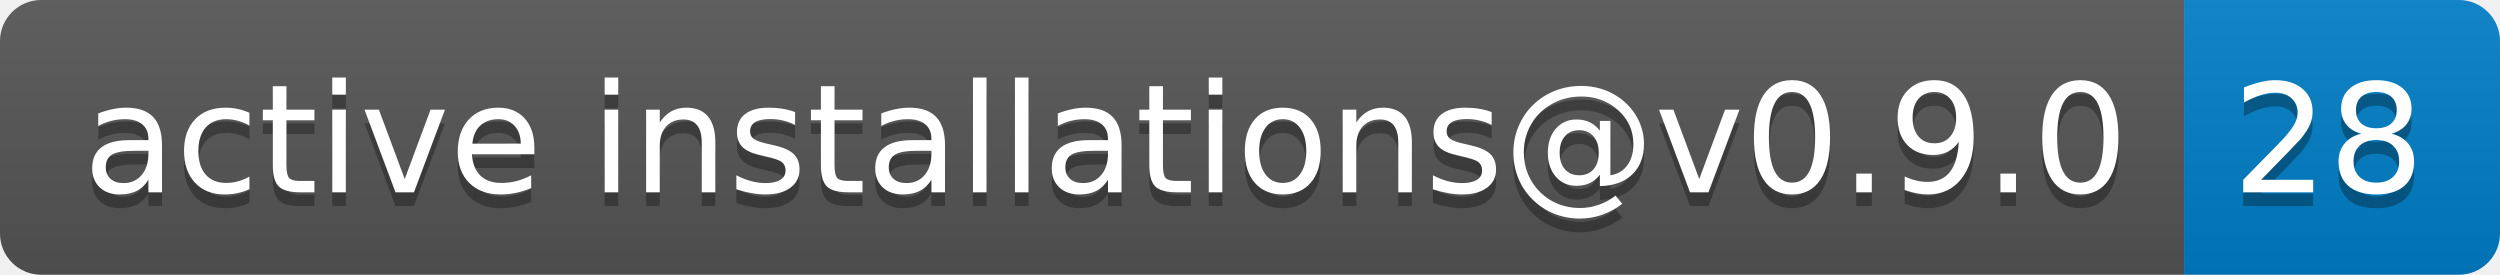
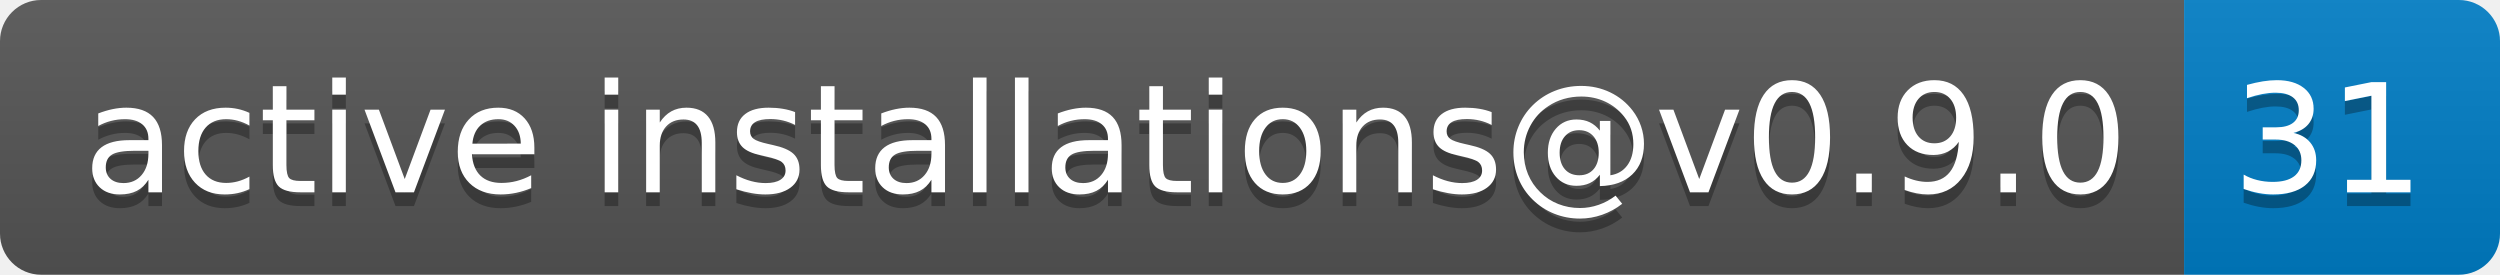
- <svg xmlns="http://www.w3.org/2000/svg" width="182" height="20" role="img" aria-label="active installations@v0.9.0: 28">
+ <svg xmlns="http://www.w3.org/2000/svg" width="182" height="20" role="img" aria-label="active installations@v0.9.0: 31">
  <linearGradient id="s" x2="0" y2="100%">
    <stop offset="0" stop-color="#bbb" stop-opacity=".1" />
    <stop offset="1" stop-opacity=".1" />
  </linearGradient>
  <clipPath id="r">
    <rect width="182" height="20" rx="3" fill="#fff" />
  </clipPath>
  <g clip-path="url(#r)">
    <rect width="159" height="20" fill="#555" />
    <rect x="159" width="23" height="20" fill="#007ec6" />
    <rect width="182" height="20" fill="url(#s)" />
  </g>
  <g fill="#fff" text-anchor="middle" font-family="Verdana,Geneva,DejaVu Sans,sans-serif" text-rendering="geometricPrecision" font-size="110">
    <text aria-hidden="true" x="805" y="150" fill="#010101" fill-opacity=".3" transform="scale(.1)" textLength="1490">active installations@v0.9.0</text>
    <text x="805" y="140" transform="scale(.1)" fill="#fff" textLength="1490">active installations@v0.9.0</text>
-     <text aria-hidden="true" x="1695" y="150" fill="#010101" fill-opacity=".3" transform="scale(.1)" textLength="130">28</text>
-     <text x="1695" y="140" transform="scale(.1)" fill="#fff" textLength="130">28</text>
+     <text aria-hidden="true" x="1695" y="150" fill="#010101" fill-opacity=".3" transform="scale(.1)" textLength="130">31</text>
+     <text x="1695" y="140" transform="scale(.1)" fill="#fff" textLength="130">31</text>
  </g>
</svg>
